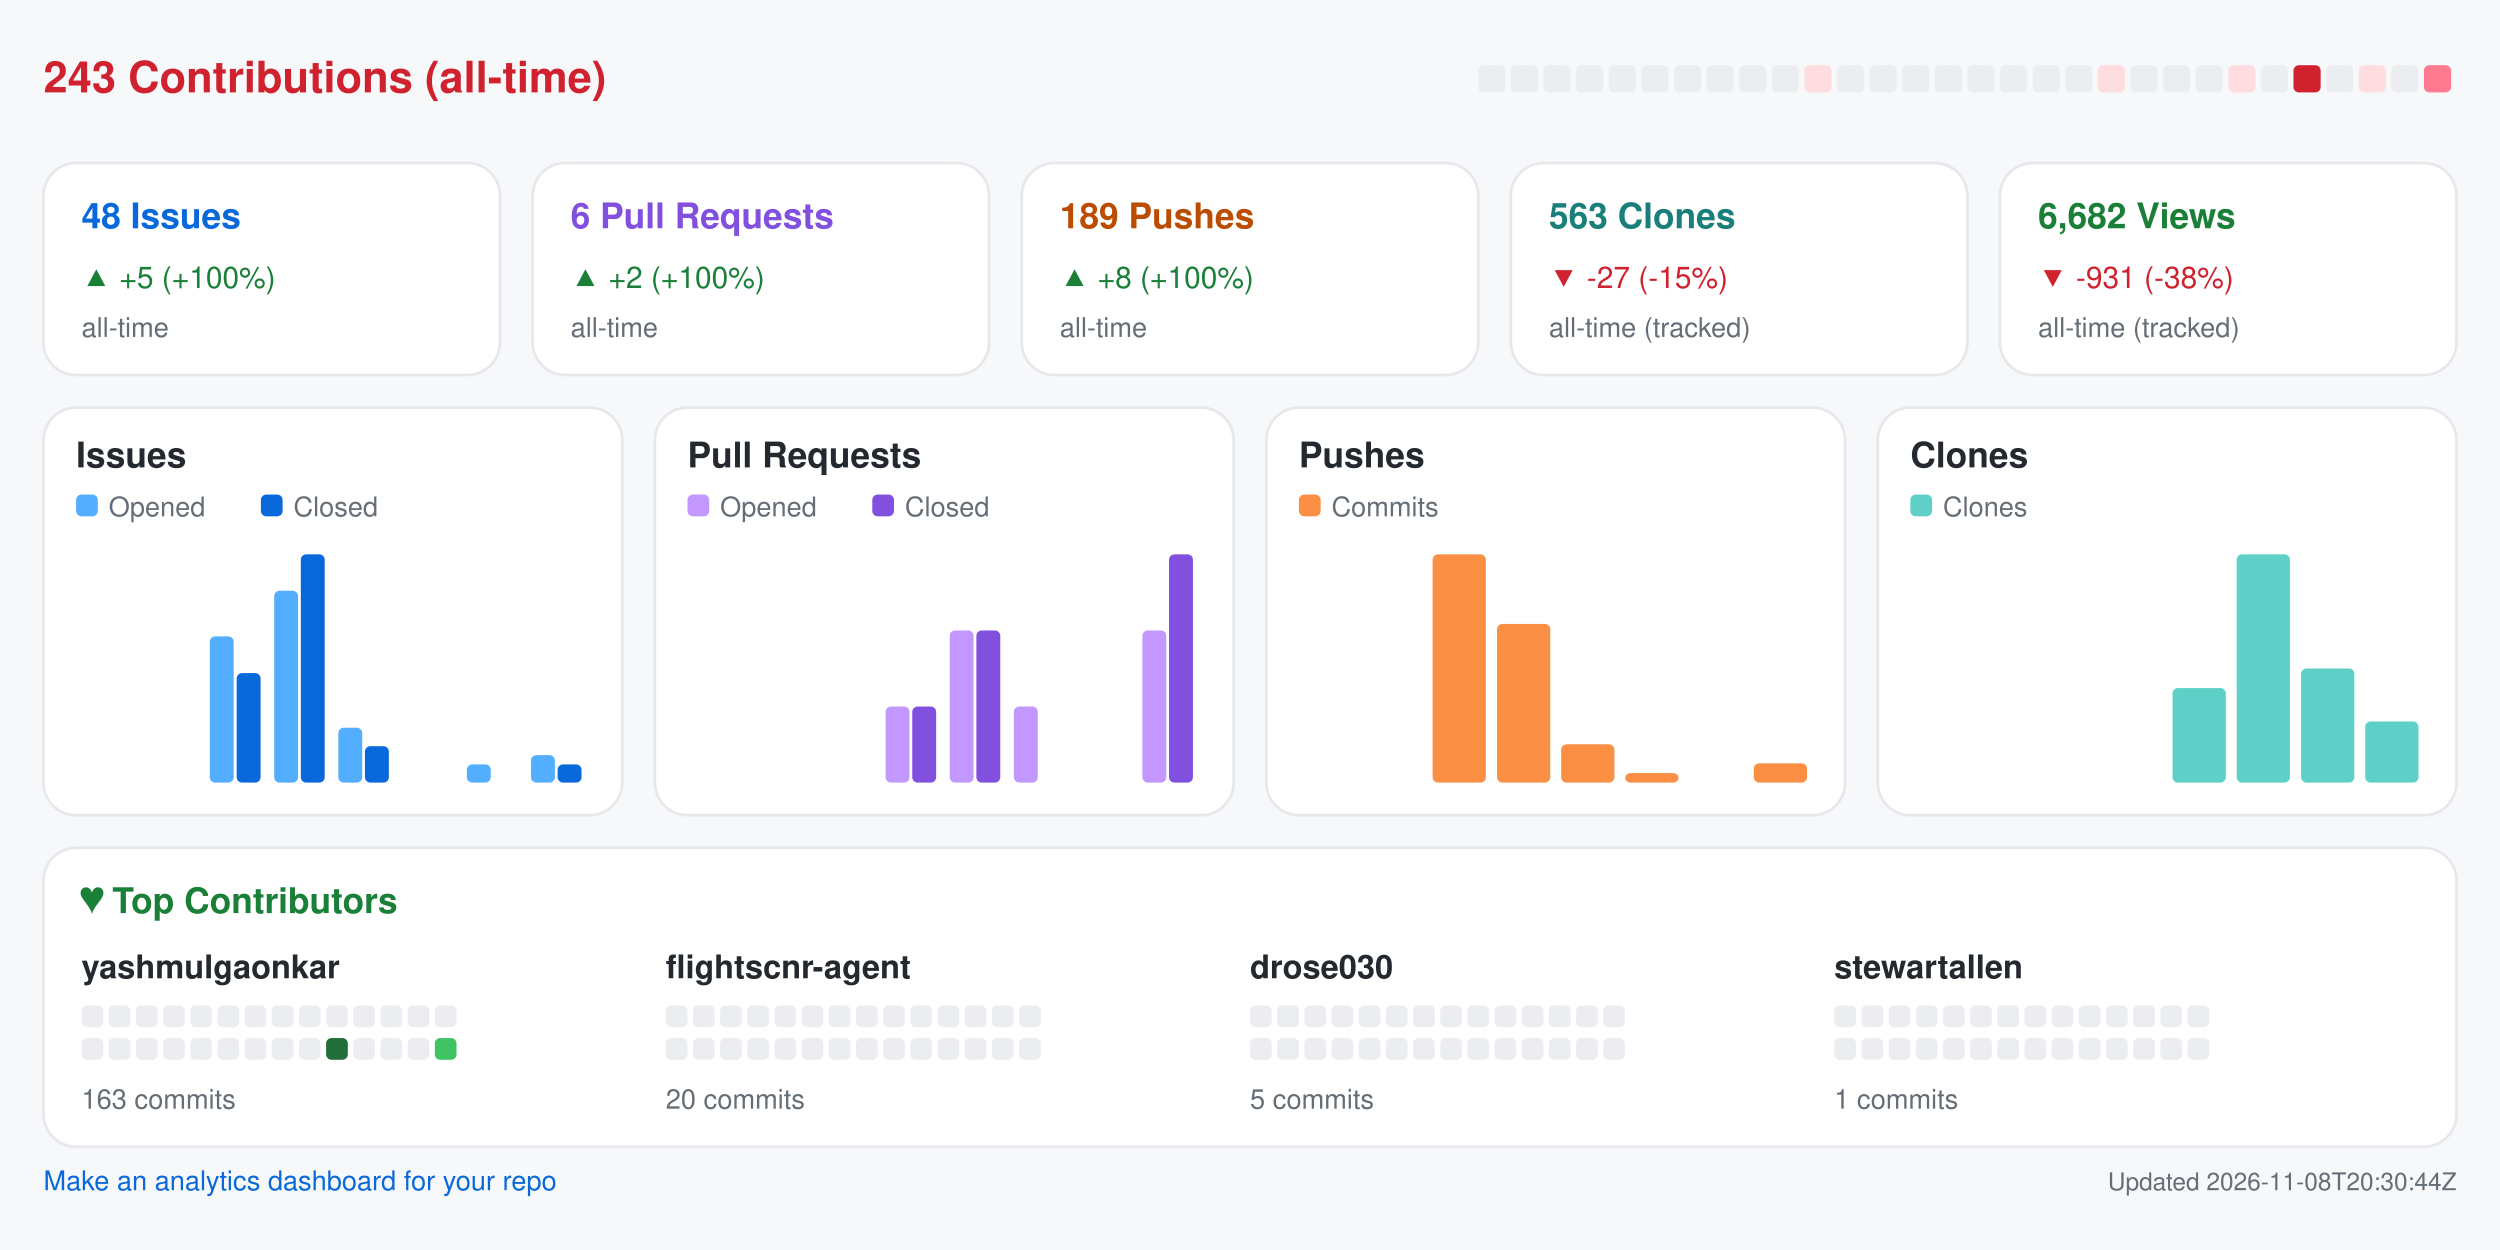
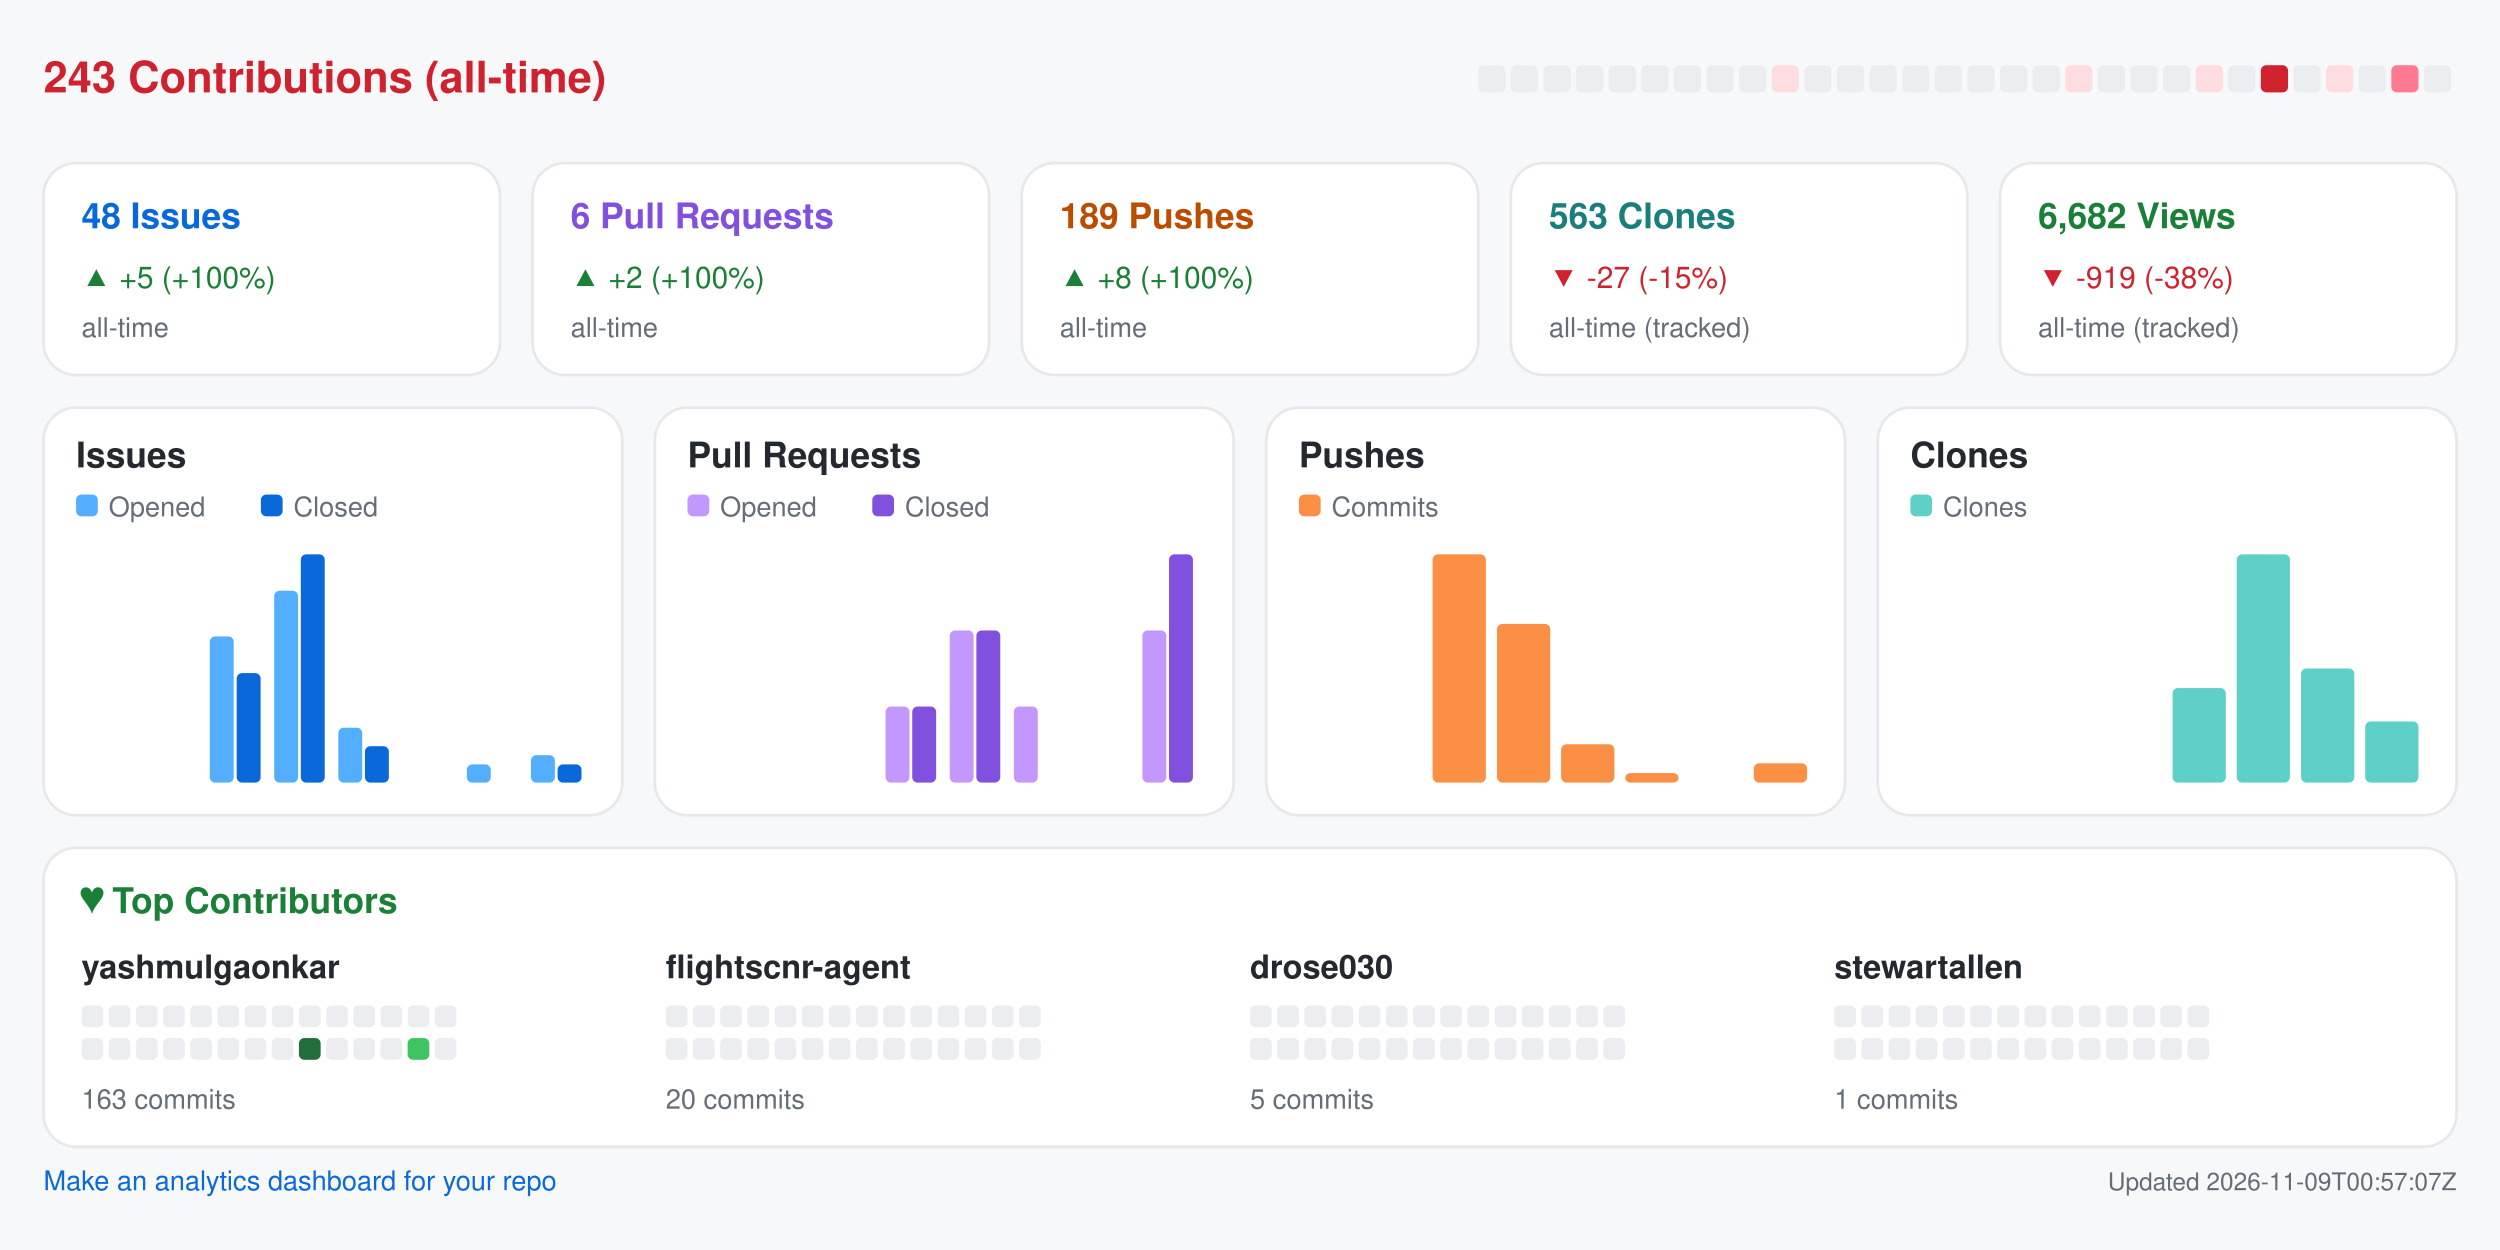
<svg xmlns="http://www.w3.org/2000/svg" width="920" height="460" viewBox="0 0 920 460" role="img" aria-label="Repository analytics for yashmulgaonkar/FlightScnr">
  <rect x="0.0" y="0.0" width="920.0" height="460.0" rx="0" fill="#f6f8fa" />
  <text x="16.0" y="34.0" fill="#cf222e" font-size="16" font-family="-apple-system,BlinkMacSystemFont,Segoe UI,Helvetica,Arial,sans-serif" font-weight="600" text-anchor="start">243 Contributions (all-time)</text>
  <rect x="544.0" y="24.0" width="10.0" height="10.0" rx="2" fill="#ebedf0" />
  <rect x="556.0" y="24.0" width="10.0" height="10.0" rx="2" fill="#ebedf0" />
  <rect x="568.0" y="24.0" width="10.0" height="10.0" rx="2" fill="#ebedf0" />
  <rect x="580.0" y="24.0" width="10.0" height="10.0" rx="2" fill="#ebedf0" />
  <rect x="592.0" y="24.0" width="10.0" height="10.0" rx="2" fill="#ebedf0" />
  <rect x="604.0" y="24.0" width="10.0" height="10.0" rx="2" fill="#ebedf0" />
  <rect x="616.0" y="24.0" width="10.0" height="10.0" rx="2" fill="#ebedf0" />
  <rect x="628.0" y="24.0" width="10.0" height="10.0" rx="2" fill="#ebedf0" />
  <rect x="640.0" y="24.0" width="10.0" height="10.0" rx="2" fill="#ebedf0" />
-   <rect x="652.0" y="24.0" width="10.0" height="10.0" rx="2" fill="#ebedf0" />
-   <rect x="664.0" y="24.0" width="10.0" height="10.0" rx="2" fill="#ffdce0" />
+   <rect x="652.0" y="24.0" width="10.0" height="10.0" rx="2" fill="#ffdce0" />
+   <rect x="664.0" y="24.0" width="10.0" height="10.0" rx="2" fill="#ebedf0" />
  <rect x="676.0" y="24.0" width="10.0" height="10.0" rx="2" fill="#ebedf0" />
  <rect x="688.0" y="24.0" width="10.0" height="10.0" rx="2" fill="#ebedf0" />
  <rect x="700.0" y="24.0" width="10.0" height="10.0" rx="2" fill="#ebedf0" />
  <rect x="712.0" y="24.0" width="10.0" height="10.0" rx="2" fill="#ebedf0" />
  <rect x="724.0" y="24.0" width="10.0" height="10.0" rx="2" fill="#ebedf0" />
  <rect x="736.0" y="24.0" width="10.0" height="10.0" rx="2" fill="#ebedf0" />
  <rect x="748.0" y="24.0" width="10.0" height="10.0" rx="2" fill="#ebedf0" />
-   <rect x="760.0" y="24.0" width="10.0" height="10.0" rx="2" fill="#ebedf0" />
-   <rect x="772.0" y="24.0" width="10.0" height="10.0" rx="2" fill="#ffdce0" />
+   <rect x="760.0" y="24.0" width="10.0" height="10.0" rx="2" fill="#ffdce0" />
+   <rect x="772.0" y="24.0" width="10.0" height="10.0" rx="2" fill="#ebedf0" />
  <rect x="784.0" y="24.0" width="10.0" height="10.0" rx="2" fill="#ebedf0" />
  <rect x="796.0" y="24.0" width="10.0" height="10.0" rx="2" fill="#ebedf0" />
-   <rect x="808.0" y="24.0" width="10.0" height="10.0" rx="2" fill="#ebedf0" />
-   <rect x="820.0" y="24.0" width="10.0" height="10.0" rx="2" fill="#ffdce0" />
-   <rect x="832.0" y="24.0" width="10.0" height="10.0" rx="2" fill="#ebedf0" />
-   <rect x="844.0" y="24.0" width="10.0" height="10.0" rx="2" fill="#cf222e" />
-   <rect x="856.0" y="24.0" width="10.0" height="10.0" rx="2" fill="#ebedf0" />
-   <rect x="868.0" y="24.0" width="10.0" height="10.0" rx="2" fill="#ffdce0" />
-   <rect x="880.0" y="24.0" width="10.0" height="10.0" rx="2" fill="#ebedf0" />
-   <rect x="892.0" y="24.0" width="10.0" height="10.0" rx="2" fill="#ff7a90" />
+   <rect x="808.0" y="24.0" width="10.0" height="10.0" rx="2" fill="#ffdce0" />
+   <rect x="820.0" y="24.0" width="10.0" height="10.0" rx="2" fill="#ebedf0" />
+   <rect x="832.0" y="24.0" width="10.0" height="10.0" rx="2" fill="#cf222e" />
+   <rect x="844.0" y="24.0" width="10.0" height="10.0" rx="2" fill="#ebedf0" />
+   <rect x="856.0" y="24.0" width="10.0" height="10.0" rx="2" fill="#ffdce0" />
+   <rect x="868.0" y="24.0" width="10.0" height="10.0" rx="2" fill="#ebedf0" />
+   <rect x="880.0" y="24.0" width="10.0" height="10.0" rx="2" fill="#ff7a90" />
+   <rect x="892.0" y="24.0" width="10.0" height="10.0" rx="2" fill="#ebedf0" />
  <rect x="16.0" y="60.0" width="168.0" height="78.0" rx="12" fill="#ffffff" stroke="#e6e8eb" />
  <text x="30.0" y="84.0" fill="#0969da" font-size="13" font-family="-apple-system,BlinkMacSystemFont,Segoe UI,Helvetica,Arial,sans-serif" font-weight="600" text-anchor="start">48 Issues</text>
  <text x="30.0" y="106.0" fill="#1a7f37" font-size="11" font-family="-apple-system,BlinkMacSystemFont,Segoe UI,Helvetica,Arial,sans-serif" font-weight="400" text-anchor="start">▲ +5 (+100%)</text>
  <text x="30.0" y="124.0" fill="#656d76" font-size="10" font-family="-apple-system,BlinkMacSystemFont,Segoe UI,Helvetica,Arial,sans-serif" font-weight="400" text-anchor="start">all-time</text>
  <rect x="196.0" y="60.0" width="168.0" height="78.0" rx="12" fill="#ffffff" stroke="#e6e8eb" />
  <text x="210.0" y="84.0" fill="#8250df" font-size="13" font-family="-apple-system,BlinkMacSystemFont,Segoe UI,Helvetica,Arial,sans-serif" font-weight="600" text-anchor="start">6 Pull Requests</text>
  <text x="210.0" y="106.0" fill="#1a7f37" font-size="11" font-family="-apple-system,BlinkMacSystemFont,Segoe UI,Helvetica,Arial,sans-serif" font-weight="400" text-anchor="start">▲ +2 (+100%)</text>
  <text x="210.0" y="124.0" fill="#656d76" font-size="10" font-family="-apple-system,BlinkMacSystemFont,Segoe UI,Helvetica,Arial,sans-serif" font-weight="400" text-anchor="start">all-time</text>
  <rect x="376.0" y="60.0" width="168.0" height="78.0" rx="12" fill="#ffffff" stroke="#e6e8eb" />
  <text x="390.0" y="84.0" fill="#bc4c00" font-size="13" font-family="-apple-system,BlinkMacSystemFont,Segoe UI,Helvetica,Arial,sans-serif" font-weight="600" text-anchor="start">189 Pushes</text>
  <text x="390.0" y="106.0" fill="#1a7f37" font-size="11" font-family="-apple-system,BlinkMacSystemFont,Segoe UI,Helvetica,Arial,sans-serif" font-weight="400" text-anchor="start">▲ +8 (+100%)</text>
  <text x="390.0" y="124.0" fill="#656d76" font-size="10" font-family="-apple-system,BlinkMacSystemFont,Segoe UI,Helvetica,Arial,sans-serif" font-weight="400" text-anchor="start">all-time</text>
  <rect x="556.0" y="60.0" width="168.0" height="78.0" rx="12" fill="#ffffff" stroke="#e6e8eb" />
  <text x="570.0" y="84.0" fill="#1a7f7a" font-size="13" font-family="-apple-system,BlinkMacSystemFont,Segoe UI,Helvetica,Arial,sans-serif" font-weight="600" text-anchor="start">563 Clones</text>
  <text x="570.0" y="106.0" fill="#cf222e" font-size="11" font-family="-apple-system,BlinkMacSystemFont,Segoe UI,Helvetica,Arial,sans-serif" font-weight="400" text-anchor="start">▼ -27 (-15%)</text>
  <text x="570.0" y="124.0" fill="#656d76" font-size="10" font-family="-apple-system,BlinkMacSystemFont,Segoe UI,Helvetica,Arial,sans-serif" font-weight="400" text-anchor="start">all-time (tracked)</text>
  <rect x="736.0" y="60.0" width="168.0" height="78.0" rx="12" fill="#ffffff" stroke="#e6e8eb" />
  <text x="750.0" y="84.0" fill="#1a7f37" font-size="13" font-family="-apple-system,BlinkMacSystemFont,Segoe UI,Helvetica,Arial,sans-serif" font-weight="600" text-anchor="start">6,682 Views</text>
-   <text x="750.0" y="106.0" fill="#cf222e" font-size="11" font-family="-apple-system,BlinkMacSystemFont,Segoe UI,Helvetica,Arial,sans-serif" font-weight="400" text-anchor="start">▼ -931 (-38%)</text>
+   <text x="750.0" y="106.0" fill="#cf222e" font-size="11" font-family="-apple-system,BlinkMacSystemFont,Segoe UI,Helvetica,Arial,sans-serif" font-weight="400" text-anchor="start">▼ -919 (-38%)</text>
  <text x="750.0" y="124.0" fill="#656d76" font-size="10" font-family="-apple-system,BlinkMacSystemFont,Segoe UI,Helvetica,Arial,sans-serif" font-weight="400" text-anchor="start">all-time (tracked)</text>
  <rect x="16.0" y="150.0" width="213.0" height="150.0" rx="12" fill="#ffffff" stroke="#e6e8eb" />
  <text x="28.0" y="172.0" fill="#24292f" font-size="13" font-family="-apple-system,BlinkMacSystemFont,Segoe UI,Helvetica,Arial,sans-serif" font-weight="600" text-anchor="start">Issues</text>
  <rect x="28.0" y="182.0" width="8.0" height="8.0" rx="2" fill="#54aeff" />
  <text x="40.0" y="190.0" fill="#656d76" font-size="10" font-family="-apple-system,BlinkMacSystemFont,Segoe UI,Helvetica,Arial,sans-serif" font-weight="400" text-anchor="start">Opened</text>
  <rect x="96.0" y="182.0" width="8.0" height="8.0" rx="2" fill="#0969da" />
  <text x="108.0" y="190.0" fill="#656d76" font-size="10" font-family="-apple-system,BlinkMacSystemFont,Segoe UI,Helvetica,Arial,sans-serif" font-weight="400" text-anchor="start">Closed</text>
  <rect x="30.0" y="288.0" width="8.8" height="0.0" rx="2" fill="#54aeff" />
  <rect x="39.8" y="288.0" width="8.8" height="0.0" rx="2" fill="#0969da" />
  <rect x="53.6" y="288.0" width="8.8" height="0.0" rx="2" fill="#54aeff" />
  <rect x="63.4" y="288.0" width="8.8" height="0.0" rx="2" fill="#0969da" />
  <rect x="77.2" y="234.2" width="8.8" height="53.8" rx="2" fill="#54aeff" />
  <rect x="87.1" y="247.7" width="8.8" height="40.3" rx="2" fill="#0969da" />
  <rect x="100.9" y="217.4" width="8.8" height="70.6" rx="2" fill="#54aeff" />
  <rect x="110.7" y="204.0" width="8.8" height="84.0" rx="2" fill="#0969da" />
  <rect x="124.5" y="267.8" width="8.8" height="20.2" rx="2" fill="#54aeff" />
  <rect x="134.3" y="274.6" width="8.8" height="13.4" rx="2" fill="#0969da" />
  <rect x="148.1" y="288.0" width="8.8" height="0.0" rx="2" fill="#54aeff" />
  <rect x="157.9" y="288.0" width="8.8" height="0.0" rx="2" fill="#0969da" />
  <rect x="171.8" y="281.3" width="8.8" height="6.7" rx="2" fill="#54aeff" />
  <rect x="181.6" y="288.0" width="8.8" height="0.0" rx="2" fill="#0969da" />
  <rect x="195.4" y="277.9" width="8.8" height="10.1" rx="2" fill="#54aeff" />
  <rect x="205.2" y="281.3" width="8.8" height="6.7" rx="2" fill="#0969da" />
  <rect x="241.0" y="150.0" width="213.0" height="150.0" rx="12" fill="#ffffff" stroke="#e6e8eb" />
  <text x="253.0" y="172.0" fill="#24292f" font-size="13" font-family="-apple-system,BlinkMacSystemFont,Segoe UI,Helvetica,Arial,sans-serif" font-weight="600" text-anchor="start">Pull Requests</text>
  <rect x="253.0" y="182.0" width="8.0" height="8.0" rx="2" fill="#c297ff" />
  <text x="265.0" y="190.0" fill="#656d76" font-size="10" font-family="-apple-system,BlinkMacSystemFont,Segoe UI,Helvetica,Arial,sans-serif" font-weight="400" text-anchor="start">Opened</text>
  <rect x="321.0" y="182.0" width="8.0" height="8.0" rx="2" fill="#8250df" />
  <text x="333.0" y="190.0" fill="#656d76" font-size="10" font-family="-apple-system,BlinkMacSystemFont,Segoe UI,Helvetica,Arial,sans-serif" font-weight="400" text-anchor="start">Closed</text>
  <rect x="255.0" y="288.0" width="8.8" height="0.0" rx="2" fill="#c297ff" />
  <rect x="264.8" y="288.0" width="8.8" height="0.0" rx="2" fill="#8250df" />
  <rect x="278.6" y="288.0" width="8.8" height="0.0" rx="2" fill="#c297ff" />
  <rect x="288.4" y="288.0" width="8.8" height="0.0" rx="2" fill="#8250df" />
  <rect x="302.2" y="288.0" width="8.8" height="0.0" rx="2" fill="#c297ff" />
  <rect x="312.1" y="288.0" width="8.8" height="0.0" rx="2" fill="#8250df" />
  <rect x="325.9" y="260.0" width="8.8" height="28.0" rx="2" fill="#c297ff" />
  <rect x="335.7" y="260.0" width="8.8" height="28.0" rx="2" fill="#8250df" />
  <rect x="349.5" y="232.0" width="8.8" height="56.0" rx="2" fill="#c297ff" />
  <rect x="359.3" y="232.0" width="8.8" height="56.0" rx="2" fill="#8250df" />
  <rect x="373.1" y="260.0" width="8.8" height="28.0" rx="2" fill="#c297ff" />
  <rect x="382.9" y="288.0" width="8.8" height="0.0" rx="2" fill="#8250df" />
  <rect x="396.8" y="288.0" width="8.8" height="0.0" rx="2" fill="#c297ff" />
  <rect x="406.6" y="288.0" width="8.8" height="0.0" rx="2" fill="#8250df" />
  <rect x="420.4" y="232.0" width="8.8" height="56.0" rx="2" fill="#c297ff" />
  <rect x="430.2" y="204.0" width="8.8" height="84.0" rx="2" fill="#8250df" />
  <rect x="466.0" y="150.0" width="213.0" height="150.0" rx="12" fill="#ffffff" stroke="#e6e8eb" />
  <text x="478.0" y="172.0" fill="#24292f" font-size="13" font-family="-apple-system,BlinkMacSystemFont,Segoe UI,Helvetica,Arial,sans-serif" font-weight="600" text-anchor="start">Pushes</text>
  <rect x="478.0" y="182.0" width="8.0" height="8.0" rx="2" fill="#fb8f44" />
  <text x="490.0" y="190.0" fill="#656d76" font-size="10" font-family="-apple-system,BlinkMacSystemFont,Segoe UI,Helvetica,Arial,sans-serif" font-weight="400" text-anchor="start">Commits</text>
  <rect x="480.0" y="288.0" width="19.6" height="0.0" rx="2" fill="#fb8f44" />
  <rect x="503.6" y="288.0" width="19.6" height="0.0" rx="2" fill="#fb8f44" />
  <rect x="527.2" y="204.0" width="19.6" height="84.0" rx="2" fill="#fb8f44" />
  <rect x="550.9" y="229.6" width="19.6" height="58.4" rx="2" fill="#fb8f44" />
  <rect x="574.5" y="273.9" width="19.6" height="14.1" rx="2" fill="#fb8f44" />
  <rect x="598.1" y="284.5" width="19.6" height="3.5" rx="2" fill="#fb8f44" />
  <rect x="621.8" y="288.0" width="19.6" height="0.0" rx="2" fill="#fb8f44" />
  <rect x="645.4" y="280.9" width="19.6" height="7.1" rx="2" fill="#fb8f44" />
  <rect x="691.0" y="150.0" width="213.0" height="150.0" rx="12" fill="#ffffff" stroke="#e6e8eb" />
  <text x="703.0" y="172.0" fill="#24292f" font-size="13" font-family="-apple-system,BlinkMacSystemFont,Segoe UI,Helvetica,Arial,sans-serif" font-weight="600" text-anchor="start">Clones</text>
  <rect x="703.0" y="182.0" width="8.0" height="8.0" rx="2" fill="#5fd0c8" />
  <text x="715.0" y="190.0" fill="#656d76" font-size="10" font-family="-apple-system,BlinkMacSystemFont,Segoe UI,Helvetica,Arial,sans-serif" font-weight="400" text-anchor="start">Clones</text>
  <rect x="705.0" y="288.0" width="19.6" height="0.0" rx="2" fill="#5fd0c8" />
  <rect x="728.6" y="288.0" width="19.6" height="0.0" rx="2" fill="#5fd0c8" />
  <rect x="752.2" y="288.0" width="19.6" height="0.0" rx="2" fill="#5fd0c8" />
  <rect x="775.9" y="288.0" width="19.6" height="0.0" rx="2" fill="#5fd0c8" />
  <rect x="799.5" y="253.2" width="19.6" height="34.8" rx="2" fill="#5fd0c8" />
  <rect x="823.1" y="204.0" width="19.6" height="84.0" rx="2" fill="#5fd0c8" />
  <rect x="846.8" y="246.0" width="19.6" height="42.0" rx="2" fill="#5fd0c8" />
  <rect x="870.4" y="265.5" width="19.6" height="22.5" rx="2" fill="#5fd0c8" />
  <rect x="16.0" y="312.0" width="888.0" height="110.0" rx="12" fill="#ffffff" stroke="#e6e8eb" />
  <text x="30.0" y="336.0" fill="#1a7f37" font-size="13" font-family="-apple-system,BlinkMacSystemFont,Segoe UI,Helvetica,Arial,sans-serif" font-weight="600" text-anchor="start">♥  Top Contributors</text>
  <text x="30.0" y="360.0" fill="#24292f" font-size="12" font-family="-apple-system,BlinkMacSystemFont,Segoe UI,Helvetica,Arial,sans-serif" font-weight="600" text-anchor="start">yashmulgaonkar</text>
  <rect x="30.0" y="370.0" width="8.0" height="8.0" rx="2" fill="#ebedf0" />
  <rect x="40.0" y="370.0" width="8.0" height="8.0" rx="2" fill="#ebedf0" />
  <rect x="50.0" y="370.0" width="8.0" height="8.0" rx="2" fill="#ebedf0" />
  <rect x="60.0" y="370.0" width="8.0" height="8.0" rx="2" fill="#ebedf0" />
  <rect x="70.0" y="370.0" width="8.0" height="8.0" rx="2" fill="#ebedf0" />
  <rect x="80.0" y="370.0" width="8.0" height="8.0" rx="2" fill="#ebedf0" />
  <rect x="90.0" y="370.0" width="8.0" height="8.0" rx="2" fill="#ebedf0" />
  <rect x="100.0" y="370.0" width="8.0" height="8.0" rx="2" fill="#ebedf0" />
  <rect x="110.0" y="370.0" width="8.0" height="8.0" rx="2" fill="#ebedf0" />
  <rect x="120.0" y="370.0" width="8.0" height="8.0" rx="2" fill="#ebedf0" />
  <rect x="130.0" y="370.0" width="8.0" height="8.0" rx="2" fill="#ebedf0" />
  <rect x="140.0" y="370.0" width="8.0" height="8.0" rx="2" fill="#ebedf0" />
  <rect x="150.0" y="370.0" width="8.0" height="8.0" rx="2" fill="#ebedf0" />
  <rect x="160.0" y="370.0" width="8.0" height="8.0" rx="2" fill="#ebedf0" />
  <rect x="30.0" y="382.0" width="8.0" height="8.0" rx="2" fill="#ebedf0" />
  <rect x="40.0" y="382.0" width="8.0" height="8.0" rx="2" fill="#ebedf0" />
  <rect x="50.0" y="382.0" width="8.0" height="8.0" rx="2" fill="#ebedf0" />
  <rect x="60.0" y="382.0" width="8.0" height="8.0" rx="2" fill="#ebedf0" />
  <rect x="70.0" y="382.0" width="8.0" height="8.0" rx="2" fill="#ebedf0" />
  <rect x="80.0" y="382.0" width="8.0" height="8.0" rx="2" fill="#ebedf0" />
  <rect x="90.0" y="382.0" width="8.0" height="8.0" rx="2" fill="#ebedf0" />
  <rect x="100.0" y="382.0" width="8.0" height="8.0" rx="2" fill="#ebedf0" />
-   <rect x="110.0" y="382.0" width="8.0" height="8.0" rx="2" fill="#ebedf0" />
-   <rect x="120.0" y="382.0" width="8.0" height="8.0" rx="2" fill="#216e39" />
+   <rect x="110.0" y="382.0" width="8.0" height="8.0" rx="2" fill="#216e39" />
+   <rect x="120.0" y="382.0" width="8.0" height="8.0" rx="2" fill="#ebedf0" />
  <rect x="130.0" y="382.0" width="8.0" height="8.0" rx="2" fill="#ebedf0" />
  <rect x="140.0" y="382.0" width="8.0" height="8.0" rx="2" fill="#ebedf0" />
-   <rect x="150.0" y="382.0" width="8.0" height="8.0" rx="2" fill="#ebedf0" />
-   <rect x="160.0" y="382.0" width="8.0" height="8.0" rx="2" fill="#40c463" />
+   <rect x="150.0" y="382.0" width="8.0" height="8.0" rx="2" fill="#40c463" />
+   <rect x="160.0" y="382.0" width="8.0" height="8.0" rx="2" fill="#ebedf0" />
  <text x="30.0" y="408.0" fill="#656d76" font-size="10" font-family="-apple-system,BlinkMacSystemFont,Segoe UI,Helvetica,Arial,sans-serif" font-weight="400" text-anchor="start">163 commits</text>
  <text x="245.0" y="360.0" fill="#24292f" font-size="12" font-family="-apple-system,BlinkMacSystemFont,Segoe UI,Helvetica,Arial,sans-serif" font-weight="600" text-anchor="start">flightscnr-agent</text>
  <rect x="245.0" y="370.0" width="8.0" height="8.0" rx="2" fill="#ebedf0" />
  <rect x="255.0" y="370.0" width="8.0" height="8.0" rx="2" fill="#ebedf0" />
  <rect x="265.0" y="370.0" width="8.0" height="8.0" rx="2" fill="#ebedf0" />
  <rect x="275.0" y="370.0" width="8.0" height="8.0" rx="2" fill="#ebedf0" />
  <rect x="285.0" y="370.0" width="8.0" height="8.0" rx="2" fill="#ebedf0" />
  <rect x="295.0" y="370.0" width="8.0" height="8.0" rx="2" fill="#ebedf0" />
  <rect x="305.0" y="370.0" width="8.0" height="8.0" rx="2" fill="#ebedf0" />
  <rect x="315.0" y="370.0" width="8.0" height="8.0" rx="2" fill="#ebedf0" />
  <rect x="325.0" y="370.0" width="8.0" height="8.0" rx="2" fill="#ebedf0" />
  <rect x="335.0" y="370.0" width="8.0" height="8.0" rx="2" fill="#ebedf0" />
  <rect x="345.0" y="370.0" width="8.0" height="8.0" rx="2" fill="#ebedf0" />
  <rect x="355.0" y="370.0" width="8.0" height="8.0" rx="2" fill="#ebedf0" />
  <rect x="365.0" y="370.0" width="8.0" height="8.0" rx="2" fill="#ebedf0" />
  <rect x="375.0" y="370.0" width="8.0" height="8.0" rx="2" fill="#ebedf0" />
  <rect x="245.0" y="382.0" width="8.0" height="8.0" rx="2" fill="#ebedf0" />
  <rect x="255.0" y="382.0" width="8.0" height="8.0" rx="2" fill="#ebedf0" />
  <rect x="265.0" y="382.0" width="8.0" height="8.0" rx="2" fill="#ebedf0" />
  <rect x="275.0" y="382.0" width="8.0" height="8.0" rx="2" fill="#ebedf0" />
  <rect x="285.0" y="382.0" width="8.0" height="8.0" rx="2" fill="#ebedf0" />
  <rect x="295.0" y="382.0" width="8.0" height="8.0" rx="2" fill="#ebedf0" />
  <rect x="305.0" y="382.0" width="8.0" height="8.0" rx="2" fill="#ebedf0" />
  <rect x="315.0" y="382.0" width="8.0" height="8.0" rx="2" fill="#ebedf0" />
  <rect x="325.0" y="382.0" width="8.0" height="8.0" rx="2" fill="#ebedf0" />
  <rect x="335.0" y="382.0" width="8.0" height="8.0" rx="2" fill="#ebedf0" />
  <rect x="345.0" y="382.0" width="8.0" height="8.0" rx="2" fill="#ebedf0" />
  <rect x="355.0" y="382.0" width="8.0" height="8.0" rx="2" fill="#ebedf0" />
  <rect x="365.0" y="382.0" width="8.0" height="8.0" rx="2" fill="#ebedf0" />
  <rect x="375.0" y="382.0" width="8.0" height="8.0" rx="2" fill="#ebedf0" />
  <text x="245.0" y="408.0" fill="#656d76" font-size="10" font-family="-apple-system,BlinkMacSystemFont,Segoe UI,Helvetica,Arial,sans-serif" font-weight="400" text-anchor="start">20 commits</text>
  <text x="460.0" y="360.0" fill="#24292f" font-size="12" font-family="-apple-system,BlinkMacSystemFont,Segoe UI,Helvetica,Arial,sans-serif" font-weight="600" text-anchor="start">drose030</text>
  <rect x="460.0" y="370.0" width="8.0" height="8.0" rx="2" fill="#ebedf0" />
  <rect x="470.0" y="370.0" width="8.0" height="8.0" rx="2" fill="#ebedf0" />
  <rect x="480.0" y="370.0" width="8.0" height="8.0" rx="2" fill="#ebedf0" />
  <rect x="490.0" y="370.0" width="8.0" height="8.0" rx="2" fill="#ebedf0" />
  <rect x="500.0" y="370.0" width="8.0" height="8.0" rx="2" fill="#ebedf0" />
  <rect x="510.0" y="370.0" width="8.0" height="8.0" rx="2" fill="#ebedf0" />
  <rect x="520.0" y="370.0" width="8.0" height="8.0" rx="2" fill="#ebedf0" />
  <rect x="530.0" y="370.0" width="8.0" height="8.0" rx="2" fill="#ebedf0" />
  <rect x="540.0" y="370.0" width="8.0" height="8.0" rx="2" fill="#ebedf0" />
  <rect x="550.0" y="370.0" width="8.0" height="8.0" rx="2" fill="#ebedf0" />
  <rect x="560.0" y="370.0" width="8.0" height="8.0" rx="2" fill="#ebedf0" />
  <rect x="570.0" y="370.0" width="8.0" height="8.0" rx="2" fill="#ebedf0" />
  <rect x="580.0" y="370.0" width="8.0" height="8.0" rx="2" fill="#ebedf0" />
  <rect x="590.0" y="370.0" width="8.0" height="8.0" rx="2" fill="#ebedf0" />
  <rect x="460.0" y="382.0" width="8.0" height="8.0" rx="2" fill="#ebedf0" />
  <rect x="470.0" y="382.0" width="8.0" height="8.0" rx="2" fill="#ebedf0" />
  <rect x="480.0" y="382.0" width="8.0" height="8.0" rx="2" fill="#ebedf0" />
  <rect x="490.0" y="382.0" width="8.0" height="8.0" rx="2" fill="#ebedf0" />
  <rect x="500.0" y="382.0" width="8.0" height="8.0" rx="2" fill="#ebedf0" />
  <rect x="510.0" y="382.0" width="8.0" height="8.0" rx="2" fill="#ebedf0" />
  <rect x="520.0" y="382.0" width="8.0" height="8.0" rx="2" fill="#ebedf0" />
  <rect x="530.0" y="382.0" width="8.0" height="8.0" rx="2" fill="#ebedf0" />
  <rect x="540.0" y="382.0" width="8.0" height="8.0" rx="2" fill="#ebedf0" />
  <rect x="550.0" y="382.0" width="8.0" height="8.0" rx="2" fill="#ebedf0" />
  <rect x="560.0" y="382.0" width="8.0" height="8.0" rx="2" fill="#ebedf0" />
  <rect x="570.0" y="382.0" width="8.0" height="8.0" rx="2" fill="#ebedf0" />
  <rect x="580.0" y="382.0" width="8.0" height="8.0" rx="2" fill="#ebedf0" />
  <rect x="590.0" y="382.0" width="8.0" height="8.0" rx="2" fill="#ebedf0" />
  <text x="460.0" y="408.0" fill="#656d76" font-size="10" font-family="-apple-system,BlinkMacSystemFont,Segoe UI,Helvetica,Arial,sans-serif" font-weight="400" text-anchor="start">5 commits</text>
  <text x="675.0" y="360.0" fill="#24292f" font-size="12" font-family="-apple-system,BlinkMacSystemFont,Segoe UI,Helvetica,Arial,sans-serif" font-weight="600" text-anchor="start">stewartallen</text>
  <rect x="675.0" y="370.0" width="8.0" height="8.0" rx="2" fill="#ebedf0" />
  <rect x="685.0" y="370.0" width="8.0" height="8.0" rx="2" fill="#ebedf0" />
  <rect x="695.0" y="370.0" width="8.0" height="8.0" rx="2" fill="#ebedf0" />
  <rect x="705.0" y="370.0" width="8.0" height="8.0" rx="2" fill="#ebedf0" />
  <rect x="715.0" y="370.0" width="8.0" height="8.0" rx="2" fill="#ebedf0" />
  <rect x="725.0" y="370.0" width="8.0" height="8.0" rx="2" fill="#ebedf0" />
  <rect x="735.0" y="370.0" width="8.0" height="8.0" rx="2" fill="#ebedf0" />
  <rect x="745.0" y="370.0" width="8.0" height="8.0" rx="2" fill="#ebedf0" />
  <rect x="755.0" y="370.0" width="8.0" height="8.0" rx="2" fill="#ebedf0" />
  <rect x="765.0" y="370.0" width="8.0" height="8.0" rx="2" fill="#ebedf0" />
  <rect x="775.0" y="370.0" width="8.0" height="8.0" rx="2" fill="#ebedf0" />
  <rect x="785.0" y="370.0" width="8.0" height="8.0" rx="2" fill="#ebedf0" />
  <rect x="795.0" y="370.0" width="8.0" height="8.0" rx="2" fill="#ebedf0" />
  <rect x="805.0" y="370.0" width="8.0" height="8.0" rx="2" fill="#ebedf0" />
  <rect x="675.0" y="382.0" width="8.0" height="8.0" rx="2" fill="#ebedf0" />
  <rect x="685.0" y="382.0" width="8.0" height="8.0" rx="2" fill="#ebedf0" />
  <rect x="695.0" y="382.0" width="8.0" height="8.0" rx="2" fill="#ebedf0" />
  <rect x="705.0" y="382.0" width="8.0" height="8.0" rx="2" fill="#ebedf0" />
  <rect x="715.0" y="382.0" width="8.0" height="8.0" rx="2" fill="#ebedf0" />
  <rect x="725.0" y="382.0" width="8.0" height="8.0" rx="2" fill="#ebedf0" />
  <rect x="735.0" y="382.0" width="8.0" height="8.0" rx="2" fill="#ebedf0" />
  <rect x="745.0" y="382.0" width="8.0" height="8.0" rx="2" fill="#ebedf0" />
  <rect x="755.0" y="382.0" width="8.0" height="8.0" rx="2" fill="#ebedf0" />
  <rect x="765.0" y="382.0" width="8.0" height="8.0" rx="2" fill="#ebedf0" />
  <rect x="775.0" y="382.0" width="8.0" height="8.0" rx="2" fill="#ebedf0" />
  <rect x="785.0" y="382.0" width="8.0" height="8.0" rx="2" fill="#ebedf0" />
  <rect x="795.0" y="382.0" width="8.0" height="8.0" rx="2" fill="#ebedf0" />
  <rect x="805.0" y="382.0" width="8.0" height="8.0" rx="2" fill="#ebedf0" />
  <text x="675.0" y="408.0" fill="#656d76" font-size="10" font-family="-apple-system,BlinkMacSystemFont,Segoe UI,Helvetica,Arial,sans-serif" font-weight="400" text-anchor="start">1 commits</text>
  <a href="https://github.com/yashmulgaonkar/repo-analytics" target="_blank" rel="noopener noreferrer">
    <text x="16.0" y="438.0" fill="#0969da" font-size="10" font-family="-apple-system,BlinkMacSystemFont,Segoe UI,Helvetica,Arial,sans-serif" font-weight="400" text-anchor="start">Make an analytics dashboard for your repo</text>
  </a>
-   <text x="904.0" y="438.0" fill="#656d76" font-size="9" font-family="-apple-system,BlinkMacSystemFont,Segoe UI,Helvetica,Arial,sans-serif" font-weight="400" text-anchor="end">Updated 2026-11-08T20:30:44Z</text>
+   <text x="904.0" y="438.0" fill="#656d76" font-size="9" font-family="-apple-system,BlinkMacSystemFont,Segoe UI,Helvetica,Arial,sans-serif" font-weight="400" text-anchor="end">Updated 2026-11-09T00:57:07Z</text>
</svg>
